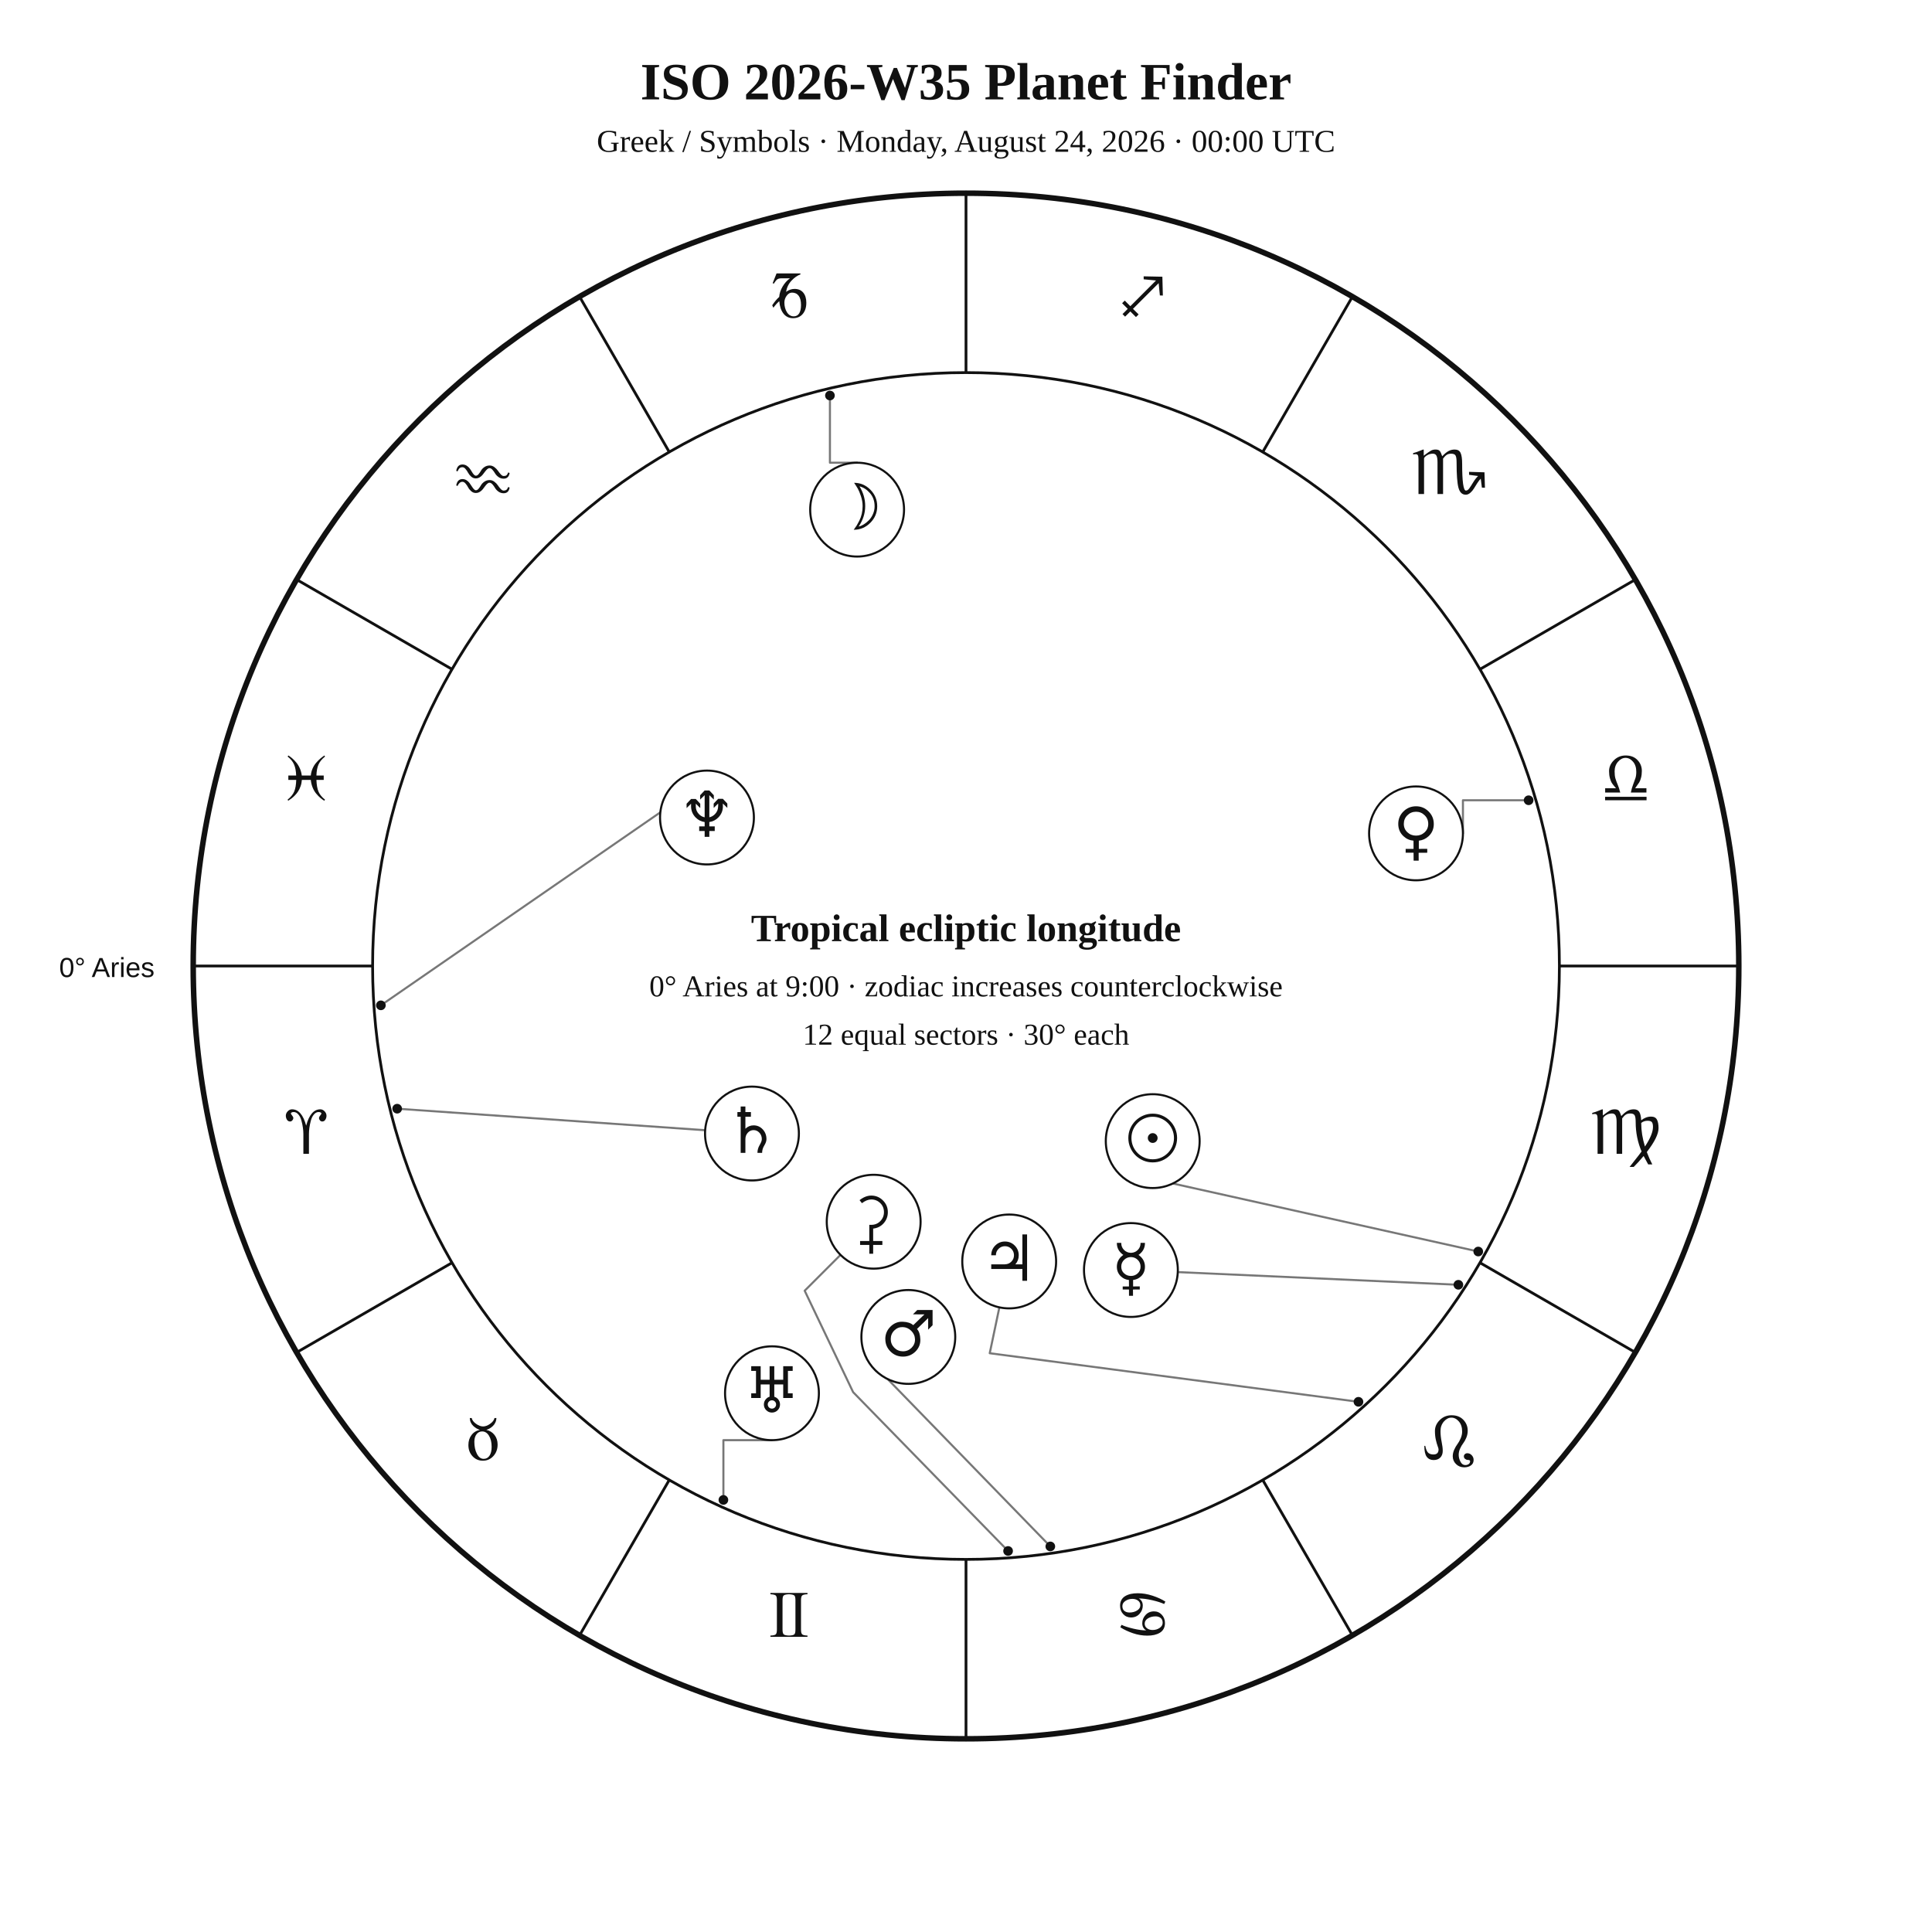
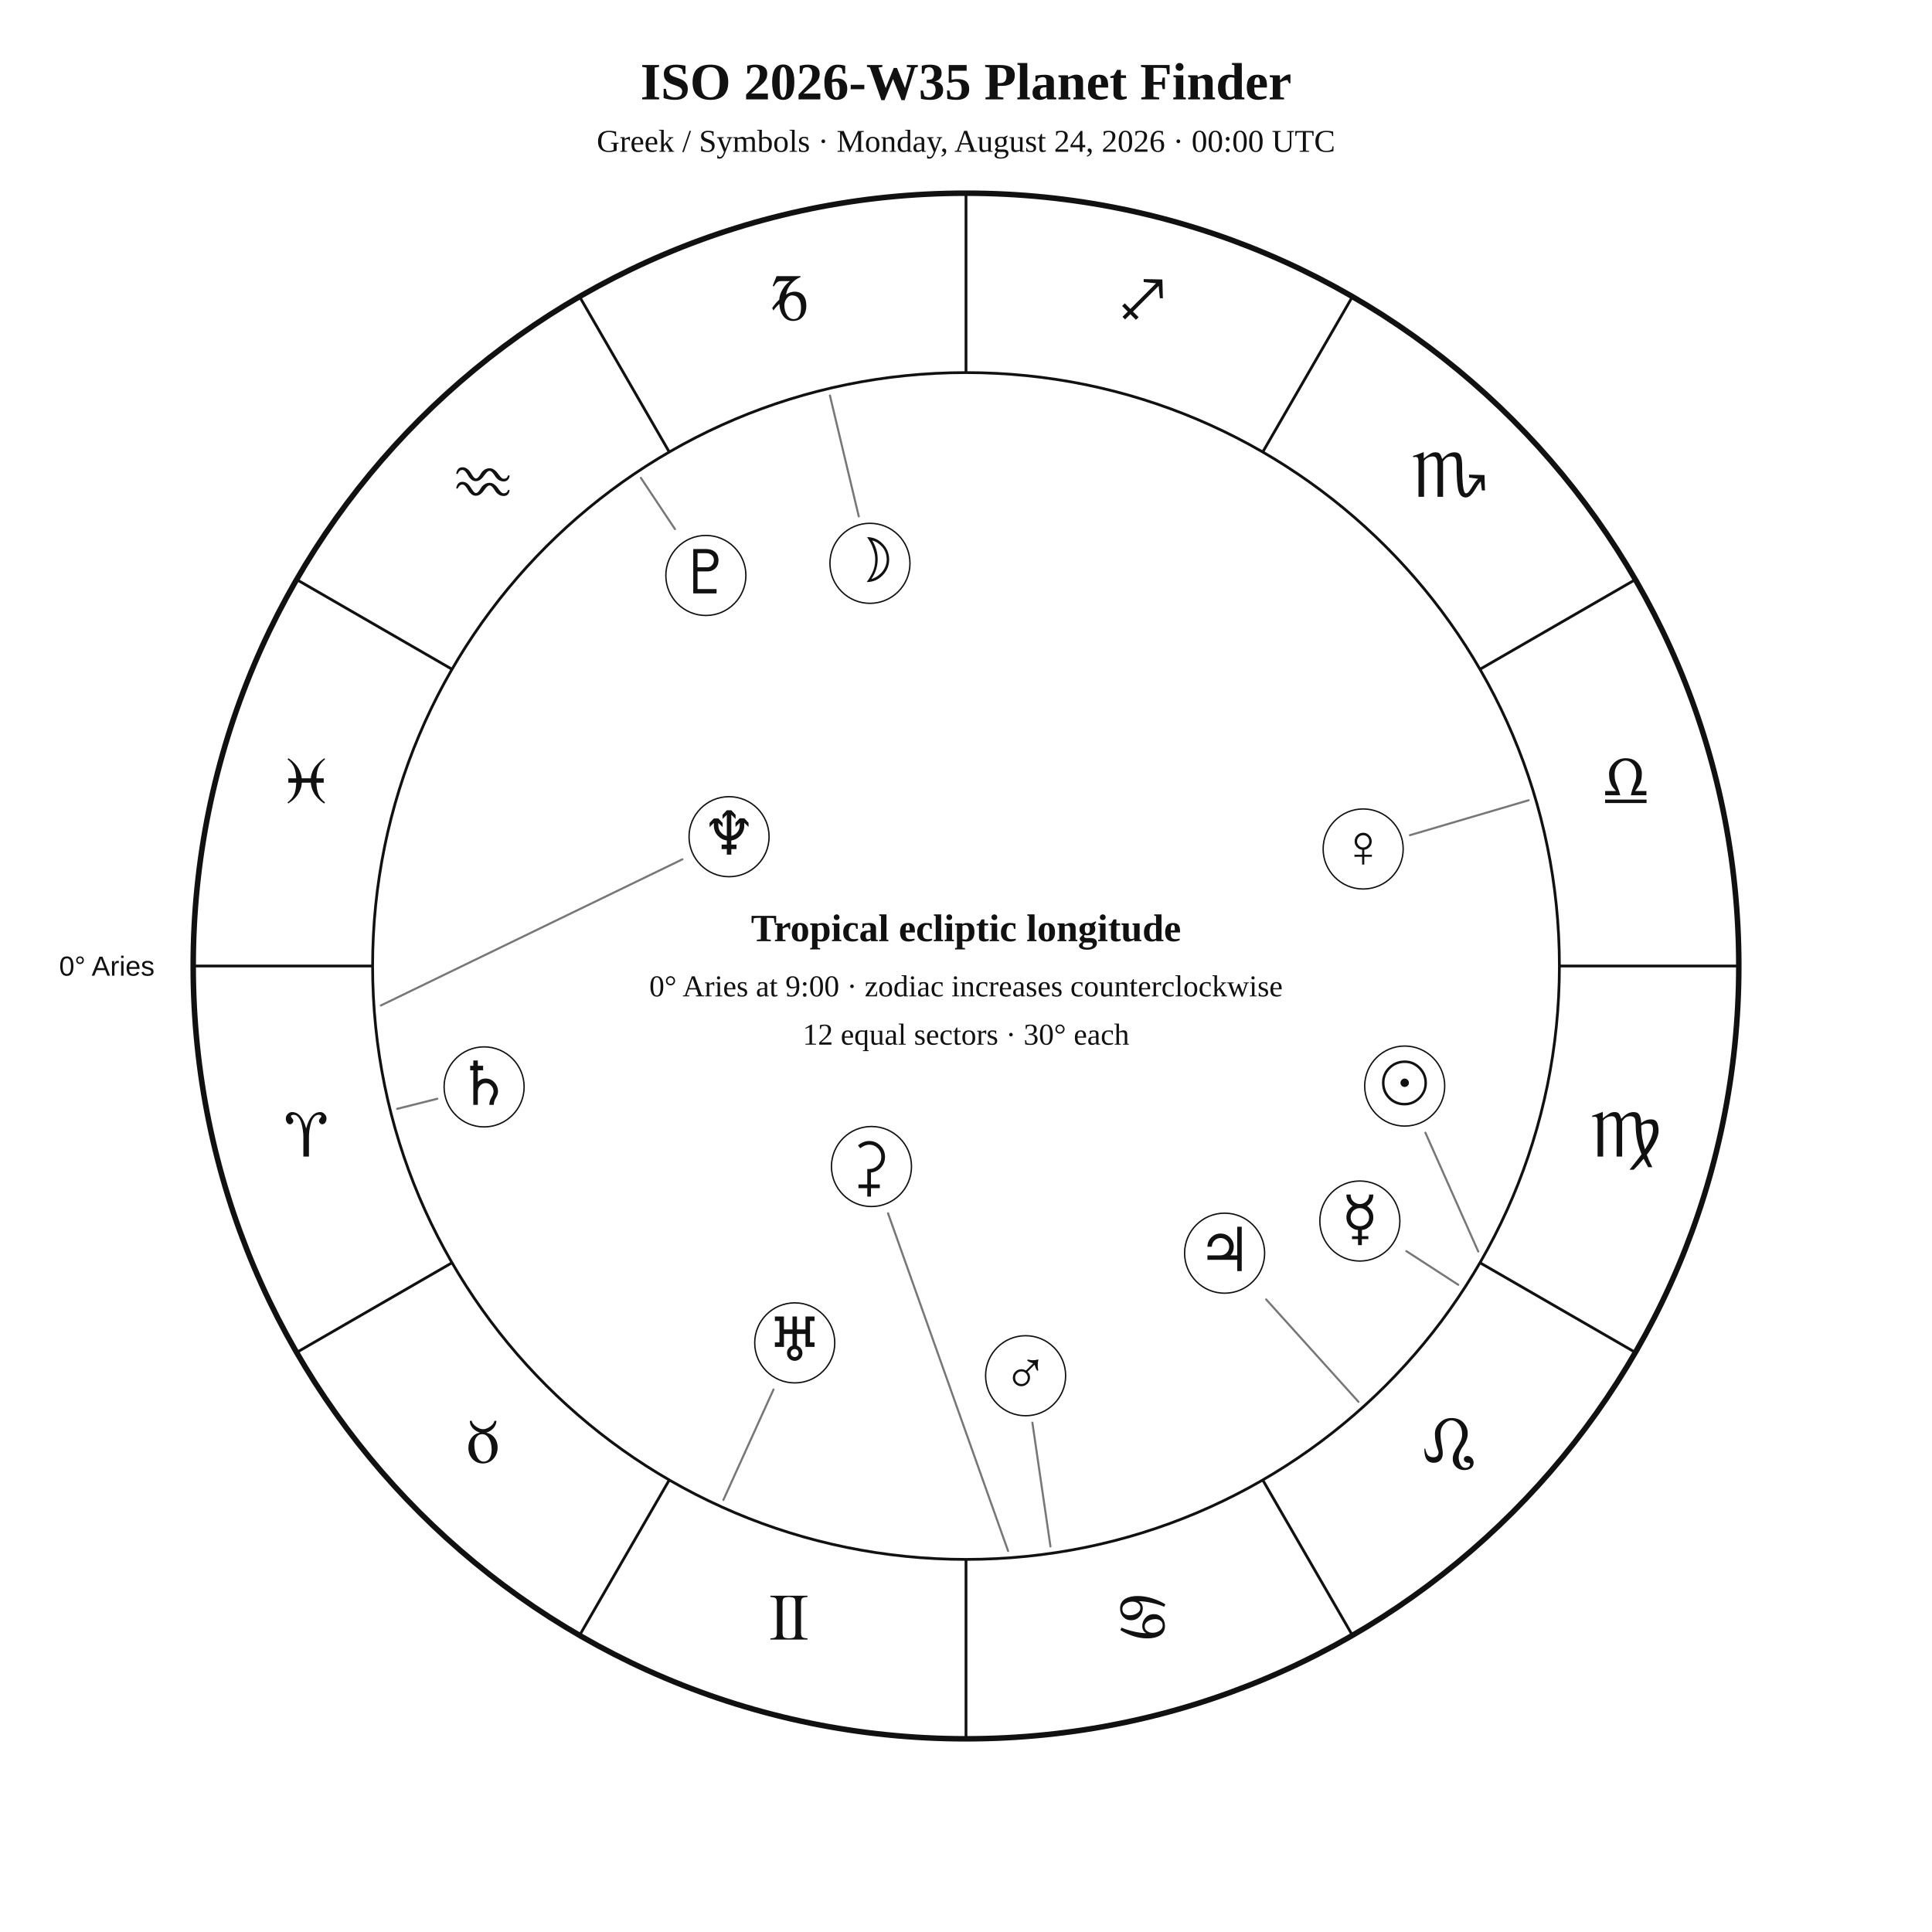
<svg xmlns="http://www.w3.org/2000/svg" width="1400" height="1400" viewBox="0 0 1400 1400">
  <rect width="100%" height="100%" fill="white" />
-   <style>text{font-family:Georgia,"Times New Roman",serif;fill:#111}.sans{font-family:Arial,Helvetica,sans-serif}.symbol{font-family:"Arial Unicode MS","Segoe UI Symbol","Noto Sans Symbols 2","Apple Symbols",serif;font-variant-emoji:text;fill:#111}</style>
+   <style>text{font-family:Georgia,"Times New Roman",serif;fill:#111!important;color:#111!important;-webkit-text-fill-color:#111!important}.sans{font-family:Arial,Helvetica,sans-serif}</style>
  <text x="700" y="72" text-anchor="middle" font-size="38" font-weight="700">ISO 2026-W35 Planet Finder</text>
  <text x="700" y="110" text-anchor="middle" font-size="23">Greek / Symbols · Monday, August 24, 2026 · 00:00 UTC</text>
  <circle cx="700" cy="700" r="560" fill="none" stroke="#111" stroke-width="4" />
  <circle cx="700" cy="700" r="430" fill="none" stroke="#111" stroke-width="2" />
  <line x1="270.0" y1="700.0" x2="140.0" y2="700.0" stroke="#111" stroke-width="2" />
  <line x1="327.6" y1="915.0" x2="215.0" y2="980.0" stroke="#111" stroke-width="2" />
  <line x1="485.0" y1="1072.4" x2="420.0" y2="1185.0" stroke="#111" stroke-width="2" />
  <line x1="700.0" y1="1130.0" x2="700.0" y2="1260.0" stroke="#111" stroke-width="2" />
  <line x1="915.0" y1="1072.4" x2="980.0" y2="1185.0" stroke="#111" stroke-width="2" />
  <line x1="1072.4" y1="915.0" x2="1185.0" y2="980.0" stroke="#111" stroke-width="2" />
  <line x1="1130.0" y1="700.0" x2="1260.0" y2="700.0" stroke="#111" stroke-width="2" />
  <line x1="1072.4" y1="485.0" x2="1185.0" y2="420.0" stroke="#111" stroke-width="2" />
  <line x1="915.0" y1="327.6" x2="980.0" y2="215.0" stroke="#111" stroke-width="2" />
  <line x1="700.0" y1="270.0" x2="700.0" y2="140.0" stroke="#111" stroke-width="2" />
  <line x1="485.0" y1="327.6" x2="420.0" y2="215.0" stroke="#111" stroke-width="2" />
  <line x1="327.6" y1="485.0" x2="215.0" y2="420.0" stroke="#111" stroke-width="2" />
-   <text class="symbol" x="221.9" y="836.1" text-anchor="middle" font-size="48">♈︎</text>
-   <text class="symbol" x="350.0" y="1058.0" text-anchor="middle" font-size="48">♉︎</text>
-   <text class="symbol" x="571.9" y="1186.1" text-anchor="middle" font-size="48">♊︎</text>
-   <text class="symbol" x="828.1" y="1186.1" text-anchor="middle" font-size="48">♋︎</text>
-   <text class="symbol" x="1050.0" y="1058.0" text-anchor="middle" font-size="48">♌︎</text>
-   <text class="symbol" x="1178.1" y="836.1" text-anchor="middle" font-size="48">♍︎</text>
-   <text class="symbol" x="1178.1" y="579.9" text-anchor="middle" font-size="48">♎︎</text>
-   <text class="symbol" x="1050.0" y="358.0" text-anchor="middle" font-size="48">♏︎</text>
-   <text class="symbol" x="828.1" y="229.9" text-anchor="middle" font-size="48">♐︎</text>
-   <text class="symbol" x="571.9" y="229.9" text-anchor="middle" font-size="48">♑︎</text>
-   <text class="symbol" x="350.0" y="358.0" text-anchor="middle" font-size="48">♒︎</text>
-   <text class="symbol" x="221.9" y="579.9" text-anchor="middle" font-size="48">♓︎</text>
-   <text x="112" y="708" text-anchor="end" font-size="20" class="sans">0° Aries</text>
-   <polyline points="1071.2,906.9 831.9,853.6 831.0,860.7" fill="none" stroke="#777" stroke-width="1.5" stroke-linejoin="round" stroke-linecap="round" />
-   <circle cx="1071.2" cy="906.9" r="3.5" fill="#111" />
-   <polyline points="601.4,286.6 601.4,335.3 621.1,335.3" fill="none" stroke="#777" stroke-width="1.5" stroke-linejoin="round" stroke-linecap="round" />
-   <circle cx="601.4" cy="286.6" r="3.5" fill="#111" />
-   <polyline points="1056.8,931.0 853.4,921.8" fill="none" stroke="#777" stroke-width="1.5" stroke-linejoin="round" stroke-linecap="round" />
-   <circle cx="1056.8" cy="931.0" r="3.5" fill="#111" />
-   <polyline points="1107.7,579.9 1060.1,579.9 1060.1,603.9" fill="none" stroke="#777" stroke-width="1.5" stroke-linejoin="round" stroke-linecap="round" />
-   <circle cx="1107.7" cy="579.9" r="3.5" fill="#111" />
-   <polyline points="761.1,1120.6 636.3,992.2 635.0,993.6" fill="none" stroke="#777" stroke-width="1.5" stroke-linejoin="round" stroke-linecap="round" />
-   <circle cx="761.1" cy="1120.6" r="3.5" fill="#111" />
-   <polyline points="984.4,1015.8 717.2,980.6 724.2,947.3" fill="none" stroke="#777" stroke-width="1.5" stroke-linejoin="round" stroke-linecap="round" />
-   <circle cx="984.4" cy="1015.8" r="3.5" fill="#111" />
-   <polyline points="287.8,803.4 511.0,819.0" fill="none" stroke="#777" stroke-width="1.5" stroke-linejoin="round" stroke-linecap="round" />
-   <circle cx="287.8" cy="803.4" r="3.5" fill="#111" />
-   <polyline points="524.2,1086.9 524.2,1043.6 559.4,1043.6" fill="none" stroke="#777" stroke-width="1.5" stroke-linejoin="round" stroke-linecap="round" />
-   <circle cx="524.2" cy="1086.9" r="3.5" fill="#111" />
-   <polyline points="276.0,728.5 501.0,573.1 495.1,563.0" fill="none" stroke="#777" stroke-width="1.5" stroke-linejoin="round" stroke-linecap="round" />
-   <circle cx="276.0" cy="728.5" r="3.5" fill="#111" />
-   <polyline points="730.5,1123.9 618.2,1008.8 583.1,935.3 609.1,909.3" fill="none" stroke="#777" stroke-width="1.5" stroke-linejoin="round" stroke-linecap="round" />
-   <circle cx="730.5" cy="1123.9" r="3.5" fill="#111" />
-   <circle cx="835.3" cy="826.9" r="34" fill="white" stroke="#111" stroke-width="1.5" />
-   <text class="symbol" x="835.3" y="840.9" text-anchor="middle" font-size="46">☉︎</text>
-   <circle cx="621.1" cy="369.3" r="34" fill="white" stroke="#111" stroke-width="1.5" />
-   <text class="symbol" x="621.1" y="383.3" text-anchor="middle" font-size="46">☽︎</text>
-   <circle cx="819.5" cy="920.3" r="34" fill="white" stroke="#111" stroke-width="1.5" />
-   <text class="symbol" x="819.5" y="934.3" text-anchor="middle" font-size="46">☿︎</text>
-   <circle cx="1026.1" cy="603.9" r="34" fill="white" stroke="#111" stroke-width="1.5" />
-   <text class="symbol" x="1026.1" y="617.9" text-anchor="middle" font-size="46">♀︎</text>
-   <circle cx="658.2" cy="968.8" r="34" fill="white" stroke="#111" stroke-width="1.5" />
-   <text class="symbol" x="658.2" y="982.8" text-anchor="middle" font-size="46">♂︎</text>
-   <circle cx="731.3" cy="914.1" r="34" fill="white" stroke="#111" stroke-width="1.5" />
-   <text class="symbol" x="731.3" y="928.1" text-anchor="middle" font-size="46">♃︎</text>
-   <circle cx="544.9" cy="821.4" r="34" fill="white" stroke="#111" stroke-width="1.5" />
-   <text class="symbol" x="544.9" y="835.4" text-anchor="middle" font-size="46">♄︎</text>
-   <circle cx="559.4" cy="1009.6" r="34" fill="white" stroke="#111" stroke-width="1.5" />
-   <text class="symbol" x="559.4" y="1023.6" text-anchor="middle" font-size="46">♅︎</text>
-   <circle cx="512.3" cy="592.4" r="34" fill="white" stroke="#111" stroke-width="1.5" />
-   <text class="symbol" x="512.3" y="606.4" text-anchor="middle" font-size="46">♆︎</text>
-   <circle cx="633.1" cy="885.3" r="34" fill="white" stroke="#111" stroke-width="1.5" />
-   <text class="symbol" x="633.1" y="899.3" text-anchor="middle" font-size="46">⚳︎</text>
+   <text x="221.9" y="838.1" text-anchor="middle" font-size="48">♈︎</text>
+   <text x="350.0" y="1060.0" text-anchor="middle" font-size="48">♉︎</text>
+   <text x="571.9" y="1188.1" text-anchor="middle" font-size="48">♊︎</text>
+   <text x="828.1" y="1188.1" text-anchor="middle" font-size="48">♋︎</text>
+   <text x="1050.0" y="1060.0" text-anchor="middle" font-size="48">♌︎</text>
+   <text x="1178.1" y="838.1" text-anchor="middle" font-size="48">♍︎</text>
+   <text x="1178.1" y="581.9" text-anchor="middle" font-size="48">♎︎</text>
+   <text x="1050.0" y="360.0" text-anchor="middle" font-size="48">♏︎</text>
+   <text x="828.1" y="231.9" text-anchor="middle" font-size="48">♐︎</text>
+   <text x="571.9" y="231.9" text-anchor="middle" font-size="48">♑︎</text>
+   <text x="350.0" y="360.0" text-anchor="middle" font-size="48">♒︎</text>
+   <text x="221.9" y="581.9" text-anchor="middle" font-size="48">♓︎</text>
+   <text x="112.0" y="707.0" text-anchor="end" font-size="20" class="sans">0° Aries</text>
+   <polyline points="1071.2,906.9 1032.9,820.8" fill="none" stroke="#777" stroke-width="1.5" stroke-linejoin="round" stroke-linecap="round" />
+   <circle cx="1017.9" cy="787.0" r="29" fill="white" stroke="#111" />
+   <text x="1017.9" y="800.0" text-anchor="middle" font-size="44">☉︎</text>
+   <polyline points="601.4,286.6 622.3,374.2" fill="none" stroke="#777" stroke-width="1.5" stroke-linejoin="round" stroke-linecap="round" />
+   <circle cx="630.4" cy="408.2" r="29" fill="white" stroke="#111" />
+   <text x="630.4" y="421.2" text-anchor="middle" font-size="44">☽︎</text>
+   <polyline points="1056.7,931.0 1019.1,906.6" fill="none" stroke="#777" stroke-width="1.5" stroke-linejoin="round" stroke-linecap="round" />
+   <circle cx="985.4" cy="884.8" r="29" fill="white" stroke="#111" />
+   <text x="985.4" y="897.8" text-anchor="middle" font-size="44">☿︎</text>
+   <polyline points="1107.7,579.9 1021.7,605.2" fill="none" stroke="#777" stroke-width="1.5" stroke-linejoin="round" stroke-linecap="round" />
+   <circle cx="987.8" cy="615.2" r="29" fill="white" stroke="#111" />
+   <text x="987.8" y="628.2" text-anchor="middle" font-size="44">♀︎</text>
+   <polyline points="761.2,1120.6 748.1,1030.9" fill="none" stroke="#777" stroke-width="1.5" stroke-linejoin="round" stroke-linecap="round" />
+   <circle cx="743.2" cy="996.9" r="29" fill="white" stroke="#111" />
+   <text x="743.2" y="1009.9" text-anchor="middle" font-size="44">♂︎</text>
+   <polyline points="984.4,1015.8 917.5,941.6" fill="none" stroke="#777" stroke-width="1.5" stroke-linejoin="round" stroke-linecap="round" />
+   <circle cx="887.4" cy="908.1" r="29" fill="white" stroke="#111" />
+   <text x="887.4" y="921.1" text-anchor="middle" font-size="44">♃︎</text>
+   <polyline points="287.8,803.5 316.9,796.2" fill="none" stroke="#777" stroke-width="1.5" stroke-linejoin="round" stroke-linecap="round" />
+   <circle cx="350.8" cy="787.6" r="29" fill="white" stroke="#111" />
+   <text x="350.8" y="800.6" text-anchor="middle" font-size="44">♄︎</text>
+   <polyline points="730.5,1123.9 643.5,879.2" fill="none" stroke="#777" stroke-width="1.5" stroke-linejoin="round" stroke-linecap="round" />
+   <circle cx="631.5" cy="845.3" r="29" fill="white" stroke="#111" />
+   <text x="631.5" y="858.3" text-anchor="middle" font-size="44">⚳︎</text>
+   <polyline points="524.2,1086.9 560.5,1006.9" fill="none" stroke="#777" stroke-width="1.5" stroke-linejoin="round" stroke-linecap="round" />
+   <circle cx="575.9" cy="973.1" r="29" fill="white" stroke="#111" />
+   <text x="575.9" y="986.1" text-anchor="middle" font-size="44">♅︎</text>
+   <polyline points="276.0,728.6 494.5,622.7" fill="none" stroke="#777" stroke-width="1.5" stroke-linejoin="round" stroke-linecap="round" />
+   <circle cx="528.3" cy="606.3" r="29" fill="white" stroke="#111" />
+   <text x="528.3" y="619.3" text-anchor="middle" font-size="44">♆︎</text>
+   <polyline points="464.4,346.3 489.1,383.4" fill="none" stroke="#777" stroke-width="1.5" stroke-linejoin="round" stroke-linecap="round" />
+   <circle cx="511.5" cy="417.0" r="29" fill="white" stroke="#111" />
+   <text x="511.5" y="430.0" text-anchor="middle" font-size="44">♇︎</text>
  <text x="700" y="682" text-anchor="middle" font-size="28" font-weight="700">Tropical ecliptic longitude</text>
  <text x="700" y="722" text-anchor="middle" font-size="22">0° Aries at 9:00 · zodiac increases counterclockwise</text>
  <text x="700" y="757" text-anchor="middle" font-size="22">12 equal sectors · 30° each</text>
</svg>
